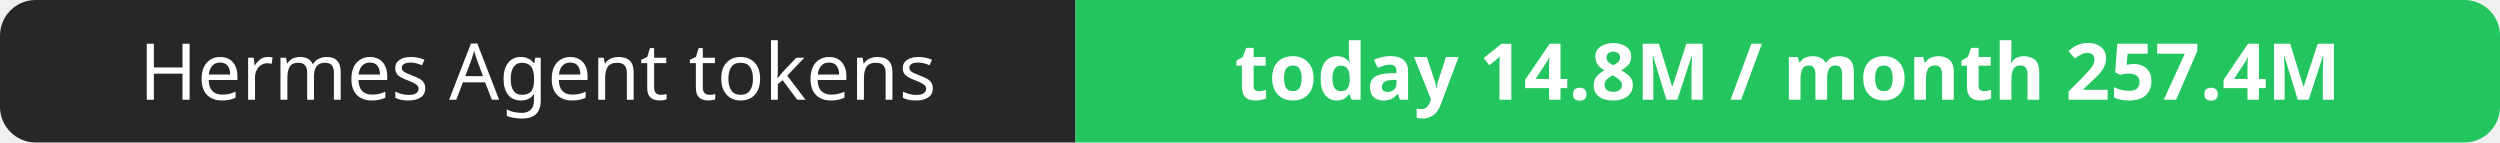
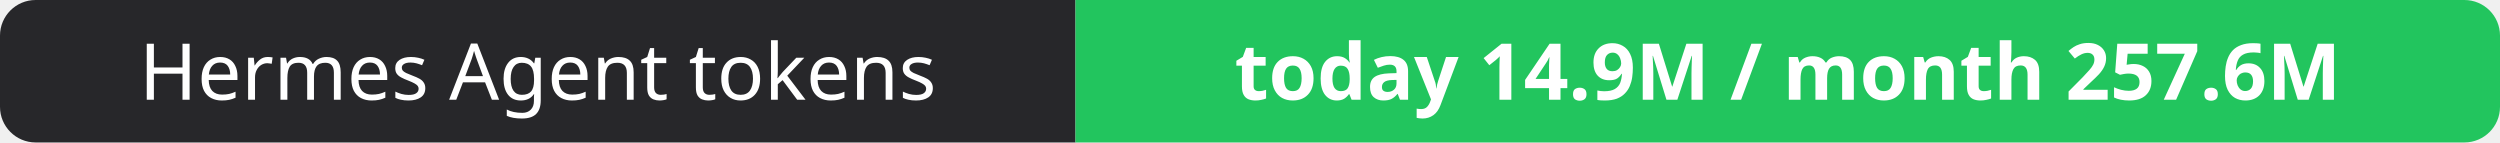
- <svg xmlns="http://www.w3.org/2000/svg" width="351" height="20" role="img" aria-label="Hermes Agent tokens: today 14.8M / month 257.4M">
+ <svg xmlns="http://www.w3.org/2000/svg" width="351" height="20" role="img" aria-label="Hermes Agent tokens: today 14.9M / month 257.6M">
  <clipPath id="r">
    <rect width="351" height="20" rx="5" fill="#fff" />
  </clipPath>
  <g clip-path="url(#r)">
    <rect width="151" height="20" fill="#27272a" />
    <rect x="151" width="200" height="20" fill="#22c55e" />
  </g>
  <g fill="#fff" text-anchor="middle" font-family="Verdana,Geneva,sans-serif" font-size="11">
    <text x="75.5" y="14">Hermes Agent tokens</text>
-     <text x="251.0" y="14" font-weight="700">today 14.8M / month 257.4M</text>
+     <text x="251.0" y="14" font-weight="700">today 14.9M / month 257.6M</text>
  </g>
</svg>
